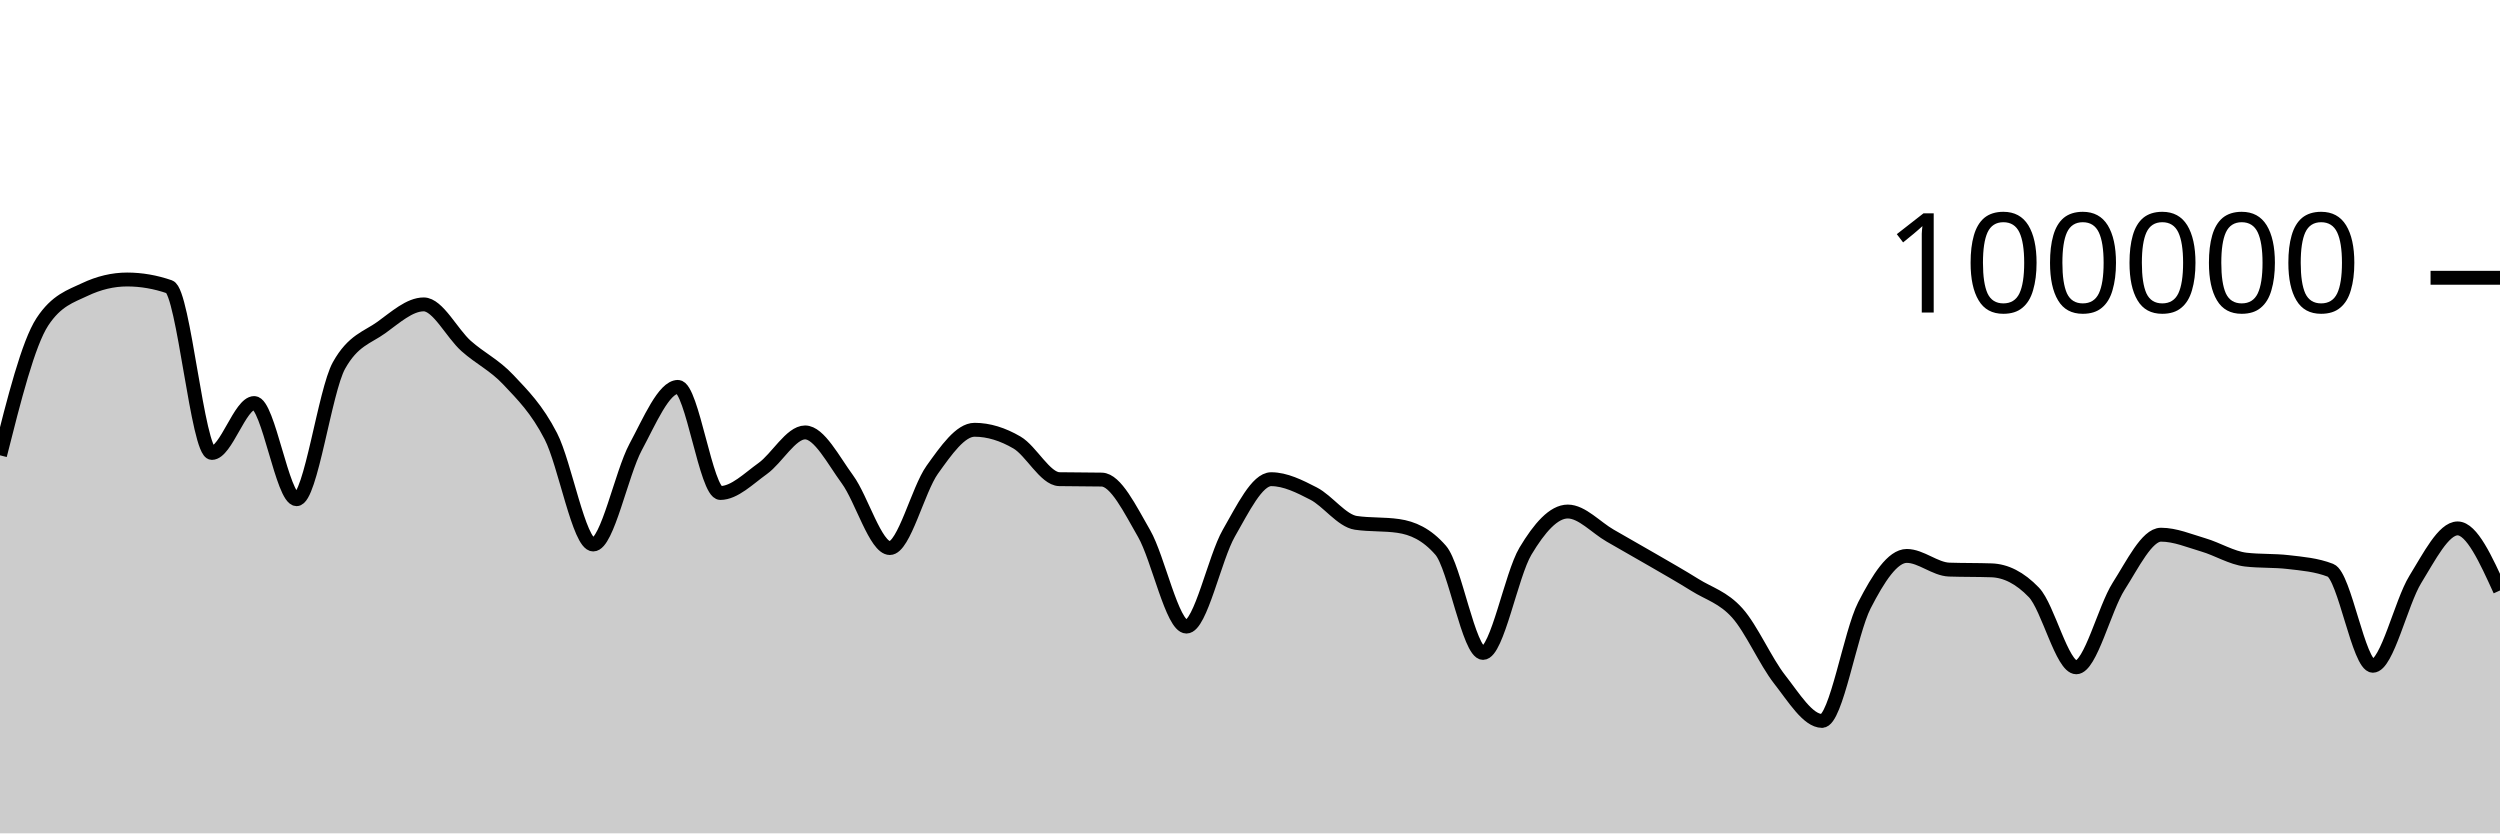
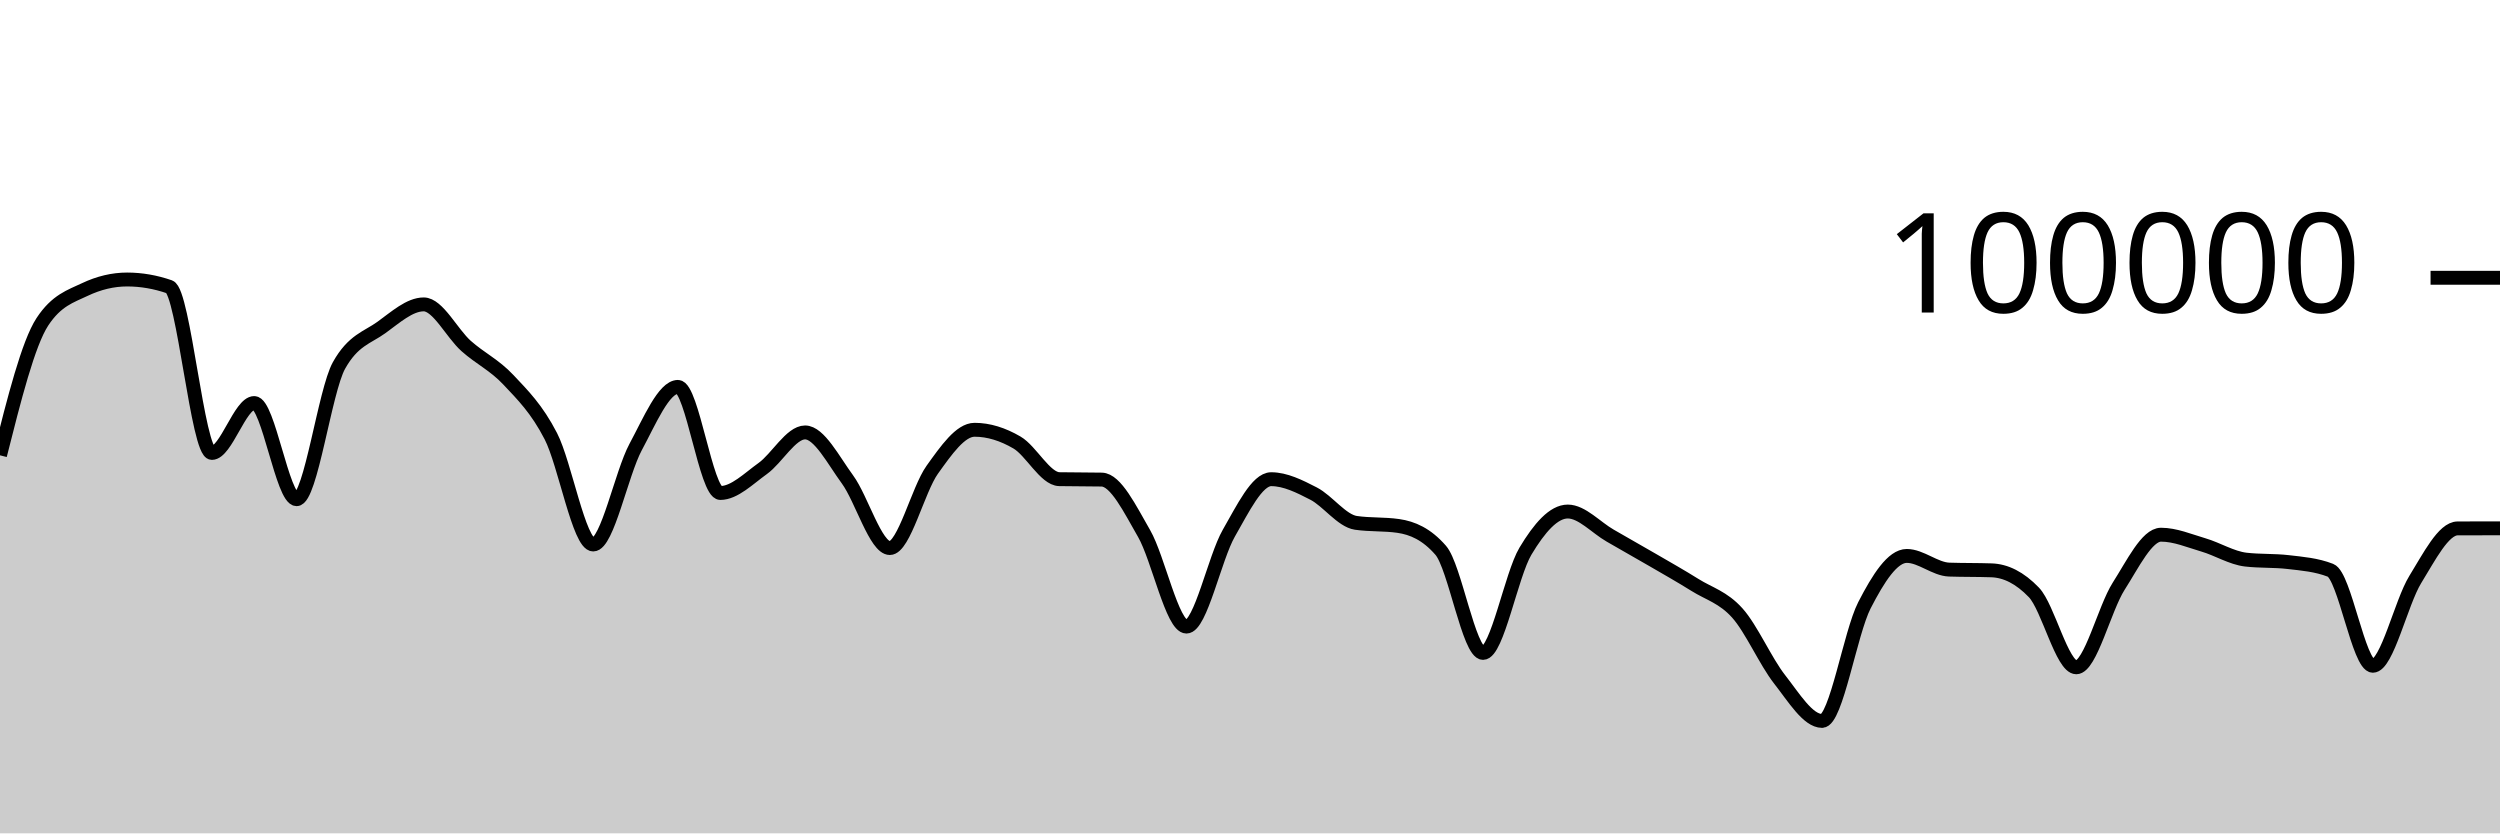
<svg xmlns="http://www.w3.org/2000/svg" viewBox="0 0 180 60">
  <g transform="translate(0,20)">
-     <path class="area" fill="rgba(0, 0, 0, 0.2)" d="M0,12.783C1.017,8.75,2.034,4.718,3.051,3.17C4.068,1.622,5.085,1.33,6.102,0.848C7.119,0.365,8.136,0.124,9.153,0.124C10.169,0.124,11.186,0.3,12.203,0.651C13.22,1.002,14.237,12.612,15.254,12.612C16.271,12.612,17.288,9.018,18.305,9.018C19.322,9.018,20.339,15.942,21.356,15.942C22.373,15.942,23.39,8.134,24.407,6.313C25.424,4.492,26.441,4.314,27.458,3.581C28.475,2.848,29.492,1.916,30.508,1.916C31.525,1.916,32.542,4.003,33.559,4.909C34.576,5.815,35.593,6.269,36.61,7.352C37.627,8.435,38.644,9.431,39.661,11.406C40.678,13.381,41.695,19.204,42.712,19.204C43.729,19.204,44.746,14.081,45.763,12.19C46.78,10.298,47.797,7.856,48.814,7.856C49.831,7.856,50.847,15.495,51.864,15.495C52.881,15.495,53.898,14.461,54.915,13.734C55.932,13.007,56.949,11.134,57.966,11.134C58.983,11.134,60,13.13,61.017,14.517C62.034,15.905,63.051,19.46,64.068,19.46C65.085,19.46,66.102,15.245,67.119,13.825C68.136,12.406,69.153,10.944,70.169,10.944C71.186,10.944,72.203,11.267,73.22,11.86C74.237,12.452,75.254,14.48,76.271,14.5C77.288,14.52,78.305,14.51,79.322,14.53C80.339,14.549,81.356,16.647,82.373,18.411C83.39,20.175,84.407,25.115,85.424,25.115C86.441,25.115,87.458,20.158,88.475,18.389C89.492,16.62,90.508,14.502,91.525,14.502C92.542,14.502,93.559,15.013,94.576,15.537C95.593,16.061,96.61,17.498,97.627,17.646C98.644,17.794,99.661,17.72,100.678,17.868C101.695,18.015,102.712,18.451,103.729,19.619C104.746,20.787,105.763,27.01,106.78,27.01C107.797,27.01,108.814,21.383,109.831,19.686C110.847,17.99,111.864,16.83,112.881,16.83C113.898,16.83,114.915,17.983,115.932,18.564C116.949,19.145,117.966,19.723,118.983,20.314C120,20.906,121.017,21.478,122.034,22.114C123.051,22.751,124.068,23.001,125.085,24.135C126.102,25.269,127.119,27.623,128.136,28.918C129.153,30.214,130.169,31.906,131.186,31.906C132.203,31.906,133.22,25.563,134.237,23.583C135.254,21.603,136.271,20.027,137.288,20.027C138.305,20.027,139.322,20.976,140.339,21.011C141.356,21.046,142.373,21.028,143.39,21.064C144.407,21.099,145.424,21.593,146.441,22.653C147.458,23.712,148.475,28.046,149.492,28.046C150.508,28.046,151.525,23.804,152.542,22.212C153.559,20.621,154.576,18.498,155.593,18.498C156.61,18.498,157.627,18.935,158.644,19.234C159.661,19.533,160.678,20.174,161.695,20.292C162.712,20.41,163.729,20.351,164.746,20.469C165.763,20.587,166.78,20.666,167.797,21.061C168.814,21.455,169.831,27.936,170.847,27.936C171.864,27.936,172.881,23.374,173.898,21.725C174.915,20.077,175.932,18.045,176.949,18.045C177.966,18.045,178.983,20.279,180,22.513L180,40C178.983,40,177.966,40,176.949,40C175.932,40,174.915,40,173.898,40C172.881,40,171.864,40,170.847,40C169.831,40,168.814,40,167.797,40C166.78,40,165.763,40,164.746,40C163.729,40,162.712,40,161.695,40C160.678,40,159.661,40,158.644,40C157.627,40,156.61,40,155.593,40C154.576,40,153.559,40,152.542,40C151.525,40,150.508,40,149.492,40C148.475,40,147.458,40,146.441,40C145.424,40,144.407,40,143.39,40C142.373,40,141.356,40,140.339,40C139.322,40,138.305,40,137.288,40C136.271,40,135.254,40,134.237,40C133.22,40,132.203,40,131.186,40C130.169,40,129.153,40,128.136,40C127.119,40,126.102,40,125.085,40C124.068,40,123.051,40,122.034,40C121.017,40,120,40,118.983,40C117.966,40,116.949,40,115.932,40C114.915,40,113.898,40,112.881,40C111.864,40,110.847,40,109.831,40C108.814,40,107.797,40,106.78,40C105.763,40,104.746,40,103.729,40C102.712,40,101.695,40,100.678,40C99.661,40,98.644,40,97.627,40C96.61,40,95.593,40,94.576,40C93.559,40,92.542,40,91.525,40C90.508,40,89.492,40,88.475,40C87.458,40,86.441,40,85.424,40C84.407,40,83.39,40,82.373,40C81.356,40,80.339,40,79.322,40C78.305,40,77.288,40,76.271,40C75.254,40,74.237,40,73.22,40C72.203,40,71.186,40,70.169,40C69.153,40,68.136,40,67.119,40C66.102,40,65.085,40,64.068,40C63.051,40,62.034,40,61.017,40C60,40,58.983,40,57.966,40C56.949,40,55.932,40,54.915,40C53.898,40,52.881,40,51.864,40C50.847,40,49.831,40,48.814,40C47.797,40,46.78,40,45.763,40C44.746,40,43.729,40,42.712,40C41.695,40,40.678,40,39.661,40C38.644,40,37.627,40,36.61,40C35.593,40,34.576,40,33.559,40C32.542,40,31.525,40,30.508,40C29.492,40,28.475,40,27.458,40C26.441,40,25.424,40,24.407,40C23.39,40,22.373,40,21.356,40C20.339,40,19.322,40,18.305,40C17.288,40,16.271,40,15.254,40C14.237,40,13.22,40,12.203,40C11.186,40,10.169,40,9.153,40C8.136,40,7.119,40,6.102,40C5.085,40,4.068,40,3.051,40C2.034,40,1.017,40,0,40Z" />
-     <path class="line" stroke="black" fill="none" d="M0,12.783C1.017,8.75,2.034,4.718,3.051,3.17C4.068,1.622,5.085,1.33,6.102,0.848C7.119,0.365,8.136,0.124,9.153,0.124C10.169,0.124,11.186,0.3,12.203,0.651C13.22,1.002,14.237,12.612,15.254,12.612C16.271,12.612,17.288,9.018,18.305,9.018C19.322,9.018,20.339,15.942,21.356,15.942C22.373,15.942,23.39,8.134,24.407,6.313C25.424,4.492,26.441,4.314,27.458,3.581C28.475,2.848,29.492,1.916,30.508,1.916C31.525,1.916,32.542,4.003,33.559,4.909C34.576,5.815,35.593,6.269,36.61,7.352C37.627,8.435,38.644,9.431,39.661,11.406C40.678,13.381,41.695,19.204,42.712,19.204C43.729,19.204,44.746,14.081,45.763,12.19C46.78,10.298,47.797,7.856,48.814,7.856C49.831,7.856,50.847,15.495,51.864,15.495C52.881,15.495,53.898,14.461,54.915,13.734C55.932,13.007,56.949,11.134,57.966,11.134C58.983,11.134,60,13.13,61.017,14.517C62.034,15.905,63.051,19.46,64.068,19.46C65.085,19.46,66.102,15.245,67.119,13.825C68.136,12.406,69.153,10.944,70.169,10.944C71.186,10.944,72.203,11.267,73.22,11.86C74.237,12.452,75.254,14.48,76.271,14.5C77.288,14.52,78.305,14.51,79.322,14.53C80.339,14.549,81.356,16.647,82.373,18.411C83.39,20.175,84.407,25.115,85.424,25.115C86.441,25.115,87.458,20.158,88.475,18.389C89.492,16.62,90.508,14.502,91.525,14.502C92.542,14.502,93.559,15.013,94.576,15.537C95.593,16.061,96.61,17.498,97.627,17.646C98.644,17.794,99.661,17.72,100.678,17.868C101.695,18.015,102.712,18.451,103.729,19.619C104.746,20.787,105.763,27.01,106.78,27.01C107.797,27.01,108.814,21.383,109.831,19.686C110.847,17.99,111.864,16.83,112.881,16.83C113.898,16.83,114.915,17.983,115.932,18.564C116.949,19.145,117.966,19.723,118.983,20.314C120,20.906,121.017,21.478,122.034,22.114C123.051,22.751,124.068,23.001,125.085,24.135C126.102,25.269,127.119,27.623,128.136,28.918C129.153,30.214,130.169,31.906,131.186,31.906C132.203,31.906,133.22,25.563,134.237,23.583C135.254,21.603,136.271,20.027,137.288,20.027C138.305,20.027,139.322,20.976,140.339,21.011C141.356,21.046,142.373,21.028,143.39,21.064C144.407,21.099,145.424,21.593,146.441,22.653C147.458,23.712,148.475,28.046,149.492,28.046C150.508,28.046,151.525,23.804,152.542,22.212C153.559,20.621,154.576,18.498,155.593,18.498C156.61,18.498,157.627,18.935,158.644,19.234C159.661,19.533,160.678,20.174,161.695,20.292C162.712,20.41,163.729,20.351,164.746,20.469C165.763,20.587,166.78,20.666,167.797,21.061C168.814,21.455,169.831,27.936,170.847,27.936C171.864,27.936,172.881,23.374,173.898,21.725C174.915,20.077,175.932,18.045,176.949,18.045C177.966,18.045,178.983,20.279,180,22.513" />
+     <path class="area" fill="rgba(0, 0, 0, 0.2)" d="M0,12.783C1.017,8.75,2.034,4.718,3.051,3.17C4.068,1.622,5.085,1.33,6.102,0.848C7.119,0.365,8.136,0.124,9.153,0.124C10.169,0.124,11.186,0.3,12.203,0.651C13.22,1.002,14.237,12.612,15.254,12.612C16.271,12.612,17.288,9.018,18.305,9.018C19.322,9.018,20.339,15.942,21.356,15.942C22.373,15.942,23.39,8.134,24.407,6.313C25.424,4.492,26.441,4.314,27.458,3.581C28.475,2.848,29.492,1.916,30.508,1.916C31.525,1.916,32.542,4.003,33.559,4.909C34.576,5.815,35.593,6.269,36.61,7.352C37.627,8.435,38.644,9.431,39.661,11.406C40.678,13.381,41.695,19.204,42.712,19.204C43.729,19.204,44.746,14.081,45.763,12.19C46.78,10.298,47.797,7.856,48.814,7.856C49.831,7.856,50.847,15.495,51.864,15.495C52.881,15.495,53.898,14.461,54.915,13.734C55.932,13.007,56.949,11.134,57.966,11.134C58.983,11.134,60,13.13,61.017,14.517C62.034,15.905,63.051,19.46,64.068,19.46C65.085,19.46,66.102,15.245,67.119,13.825C68.136,12.406,69.153,10.944,70.169,10.944C71.186,10.944,72.203,11.267,73.22,11.86C74.237,12.452,75.254,14.48,76.271,14.5C77.288,14.52,78.305,14.51,79.322,14.53C80.339,14.549,81.356,16.647,82.373,18.411C83.39,20.175,84.407,25.115,85.424,25.115C86.441,25.115,87.458,20.158,88.475,18.389C89.492,16.62,90.508,14.502,91.525,14.502C92.542,14.502,93.559,15.013,94.576,15.537C95.593,16.061,96.61,17.498,97.627,17.646C98.644,17.794,99.661,17.72,100.678,17.868C101.695,18.015,102.712,18.451,103.729,19.619C104.746,20.787,105.763,27.01,106.78,27.01C107.797,27.01,108.814,21.383,109.831,19.686C110.847,17.99,111.864,16.83,112.881,16.83C113.898,16.83,114.915,17.983,115.932,18.564C116.949,19.145,117.966,19.723,118.983,20.314C120,20.906,121.017,21.478,122.034,22.114C123.051,22.751,124.068,23.001,125.085,24.135C126.102,25.269,127.119,27.623,128.136,28.918C129.153,30.214,130.169,31.906,131.186,31.906C132.203,31.906,133.22,25.563,134.237,23.583C135.254,21.603,136.271,20.027,137.288,20.027C138.305,20.027,139.322,20.976,140.339,21.011C141.356,21.046,142.373,21.028,143.39,21.064C144.407,21.099,145.424,21.593,146.441,22.653C147.458,23.712,148.475,28.046,149.492,28.046C150.508,28.046,151.525,23.804,152.542,22.212C153.559,20.621,154.576,18.498,155.593,18.498C156.61,18.498,157.627,18.935,158.644,19.234C159.661,19.533,160.678,20.174,161.695,20.292C162.712,20.41,163.729,20.351,164.746,20.469C165.763,20.587,166.78,20.666,167.797,21.061C168.814,21.455,169.831,27.936,170.847,27.936C171.864,27.936,172.881,23.374,173.898,21.725C174.915,20.077,175.932,18.049,176.949,18.045C177.966,18.041,178.983,18.04,180,18.039L180,40C178.983,40,177.966,40,176.949,40C175.932,40,174.915,40,173.898,40C172.881,40,171.864,40,170.847,40C169.831,40,168.814,40,167.797,40C166.78,40,165.763,40,164.746,40C163.729,40,162.712,40,161.695,40C160.678,40,159.661,40,158.644,40C157.627,40,156.61,40,155.593,40C154.576,40,153.559,40,152.542,40C151.525,40,150.508,40,149.492,40C148.475,40,147.458,40,146.441,40C145.424,40,144.407,40,143.39,40C142.373,40,141.356,40,140.339,40C139.322,40,138.305,40,137.288,40C136.271,40,135.254,40,134.237,40C133.22,40,132.203,40,131.186,40C130.169,40,129.153,40,128.136,40C127.119,40,126.102,40,125.085,40C124.068,40,123.051,40,122.034,40C121.017,40,120,40,118.983,40C117.966,40,116.949,40,115.932,40C114.915,40,113.898,40,112.881,40C111.864,40,110.847,40,109.831,40C108.814,40,107.797,40,106.78,40C105.763,40,104.746,40,103.729,40C102.712,40,101.695,40,100.678,40C99.661,40,98.644,40,97.627,40C96.61,40,95.593,40,94.576,40C93.559,40,92.542,40,91.525,40C90.508,40,89.492,40,88.475,40C87.458,40,86.441,40,85.424,40C84.407,40,83.39,40,82.373,40C81.356,40,80.339,40,79.322,40C78.305,40,77.288,40,76.271,40C75.254,40,74.237,40,73.22,40C72.203,40,71.186,40,70.169,40C69.153,40,68.136,40,67.119,40C66.102,40,65.085,40,64.068,40C63.051,40,62.034,40,61.017,40C60,40,58.983,40,57.966,40C56.949,40,55.932,40,54.915,40C53.898,40,52.881,40,51.864,40C50.847,40,49.831,40,48.814,40C47.797,40,46.78,40,45.763,40C44.746,40,43.729,40,42.712,40C41.695,40,40.678,40,39.661,40C38.644,40,37.627,40,36.61,40C35.593,40,34.576,40,33.559,40C32.542,40,31.525,40,30.508,40C29.492,40,28.475,40,27.458,40C26.441,40,25.424,40,24.407,40C23.39,40,22.373,40,21.356,40C20.339,40,19.322,40,18.305,40C17.288,40,16.271,40,15.254,40C14.237,40,13.22,40,12.203,40C11.186,40,10.169,40,9.153,40C8.136,40,7.119,40,6.102,40C5.085,40,4.068,40,3.051,40C2.034,40,1.017,40,0,40Z" />
+     <path class="line" stroke="black" fill="none" d="M0,12.783C1.017,8.75,2.034,4.718,3.051,3.17C4.068,1.622,5.085,1.33,6.102,0.848C7.119,0.365,8.136,0.124,9.153,0.124C10.169,0.124,11.186,0.3,12.203,0.651C13.22,1.002,14.237,12.612,15.254,12.612C16.271,12.612,17.288,9.018,18.305,9.018C19.322,9.018,20.339,15.942,21.356,15.942C22.373,15.942,23.39,8.134,24.407,6.313C25.424,4.492,26.441,4.314,27.458,3.581C28.475,2.848,29.492,1.916,30.508,1.916C31.525,1.916,32.542,4.003,33.559,4.909C34.576,5.815,35.593,6.269,36.61,7.352C37.627,8.435,38.644,9.431,39.661,11.406C40.678,13.381,41.695,19.204,42.712,19.204C43.729,19.204,44.746,14.081,45.763,12.19C46.78,10.298,47.797,7.856,48.814,7.856C49.831,7.856,50.847,15.495,51.864,15.495C52.881,15.495,53.898,14.461,54.915,13.734C55.932,13.007,56.949,11.134,57.966,11.134C58.983,11.134,60,13.13,61.017,14.517C62.034,15.905,63.051,19.46,64.068,19.46C65.085,19.46,66.102,15.245,67.119,13.825C68.136,12.406,69.153,10.944,70.169,10.944C71.186,10.944,72.203,11.267,73.22,11.86C74.237,12.452,75.254,14.48,76.271,14.5C77.288,14.52,78.305,14.51,79.322,14.53C80.339,14.549,81.356,16.647,82.373,18.411C83.39,20.175,84.407,25.115,85.424,25.115C86.441,25.115,87.458,20.158,88.475,18.389C89.492,16.62,90.508,14.502,91.525,14.502C92.542,14.502,93.559,15.013,94.576,15.537C95.593,16.061,96.61,17.498,97.627,17.646C98.644,17.794,99.661,17.72,100.678,17.868C101.695,18.015,102.712,18.451,103.729,19.619C104.746,20.787,105.763,27.01,106.78,27.01C107.797,27.01,108.814,21.383,109.831,19.686C110.847,17.99,111.864,16.83,112.881,16.83C113.898,16.83,114.915,17.983,115.932,18.564C116.949,19.145,117.966,19.723,118.983,20.314C120,20.906,121.017,21.478,122.034,22.114C123.051,22.751,124.068,23.001,125.085,24.135C126.102,25.269,127.119,27.623,128.136,28.918C129.153,30.214,130.169,31.906,131.186,31.906C132.203,31.906,133.22,25.563,134.237,23.583C135.254,21.603,136.271,20.027,137.288,20.027C138.305,20.027,139.322,20.976,140.339,21.011C141.356,21.046,142.373,21.028,143.39,21.064C144.407,21.099,145.424,21.593,146.441,22.653C147.458,23.712,148.475,28.046,149.492,28.046C150.508,28.046,151.525,23.804,152.542,22.212C153.559,20.621,154.576,18.498,155.593,18.498C156.61,18.498,157.627,18.935,158.644,19.234C159.661,19.533,160.678,20.174,161.695,20.292C162.712,20.41,163.729,20.351,164.746,20.469C165.763,20.587,166.78,20.666,167.797,21.061C168.814,21.455,169.831,27.936,170.847,27.936C171.864,27.936,172.881,23.374,173.898,21.725C174.915,20.077,175.932,18.049,176.949,18.045C177.966,18.041,178.983,18.04,180,18.039" />
    <path class="axis-ceiling" stroke-width="1" stroke="black" fill="none" d="M175,0L180,0" />
    <text class="axis-ceiling-label" font-family="sans-serif" text-anchor="end" font-size="10px" x="170" y="2.5">100000</text>
  </g>
</svg>
